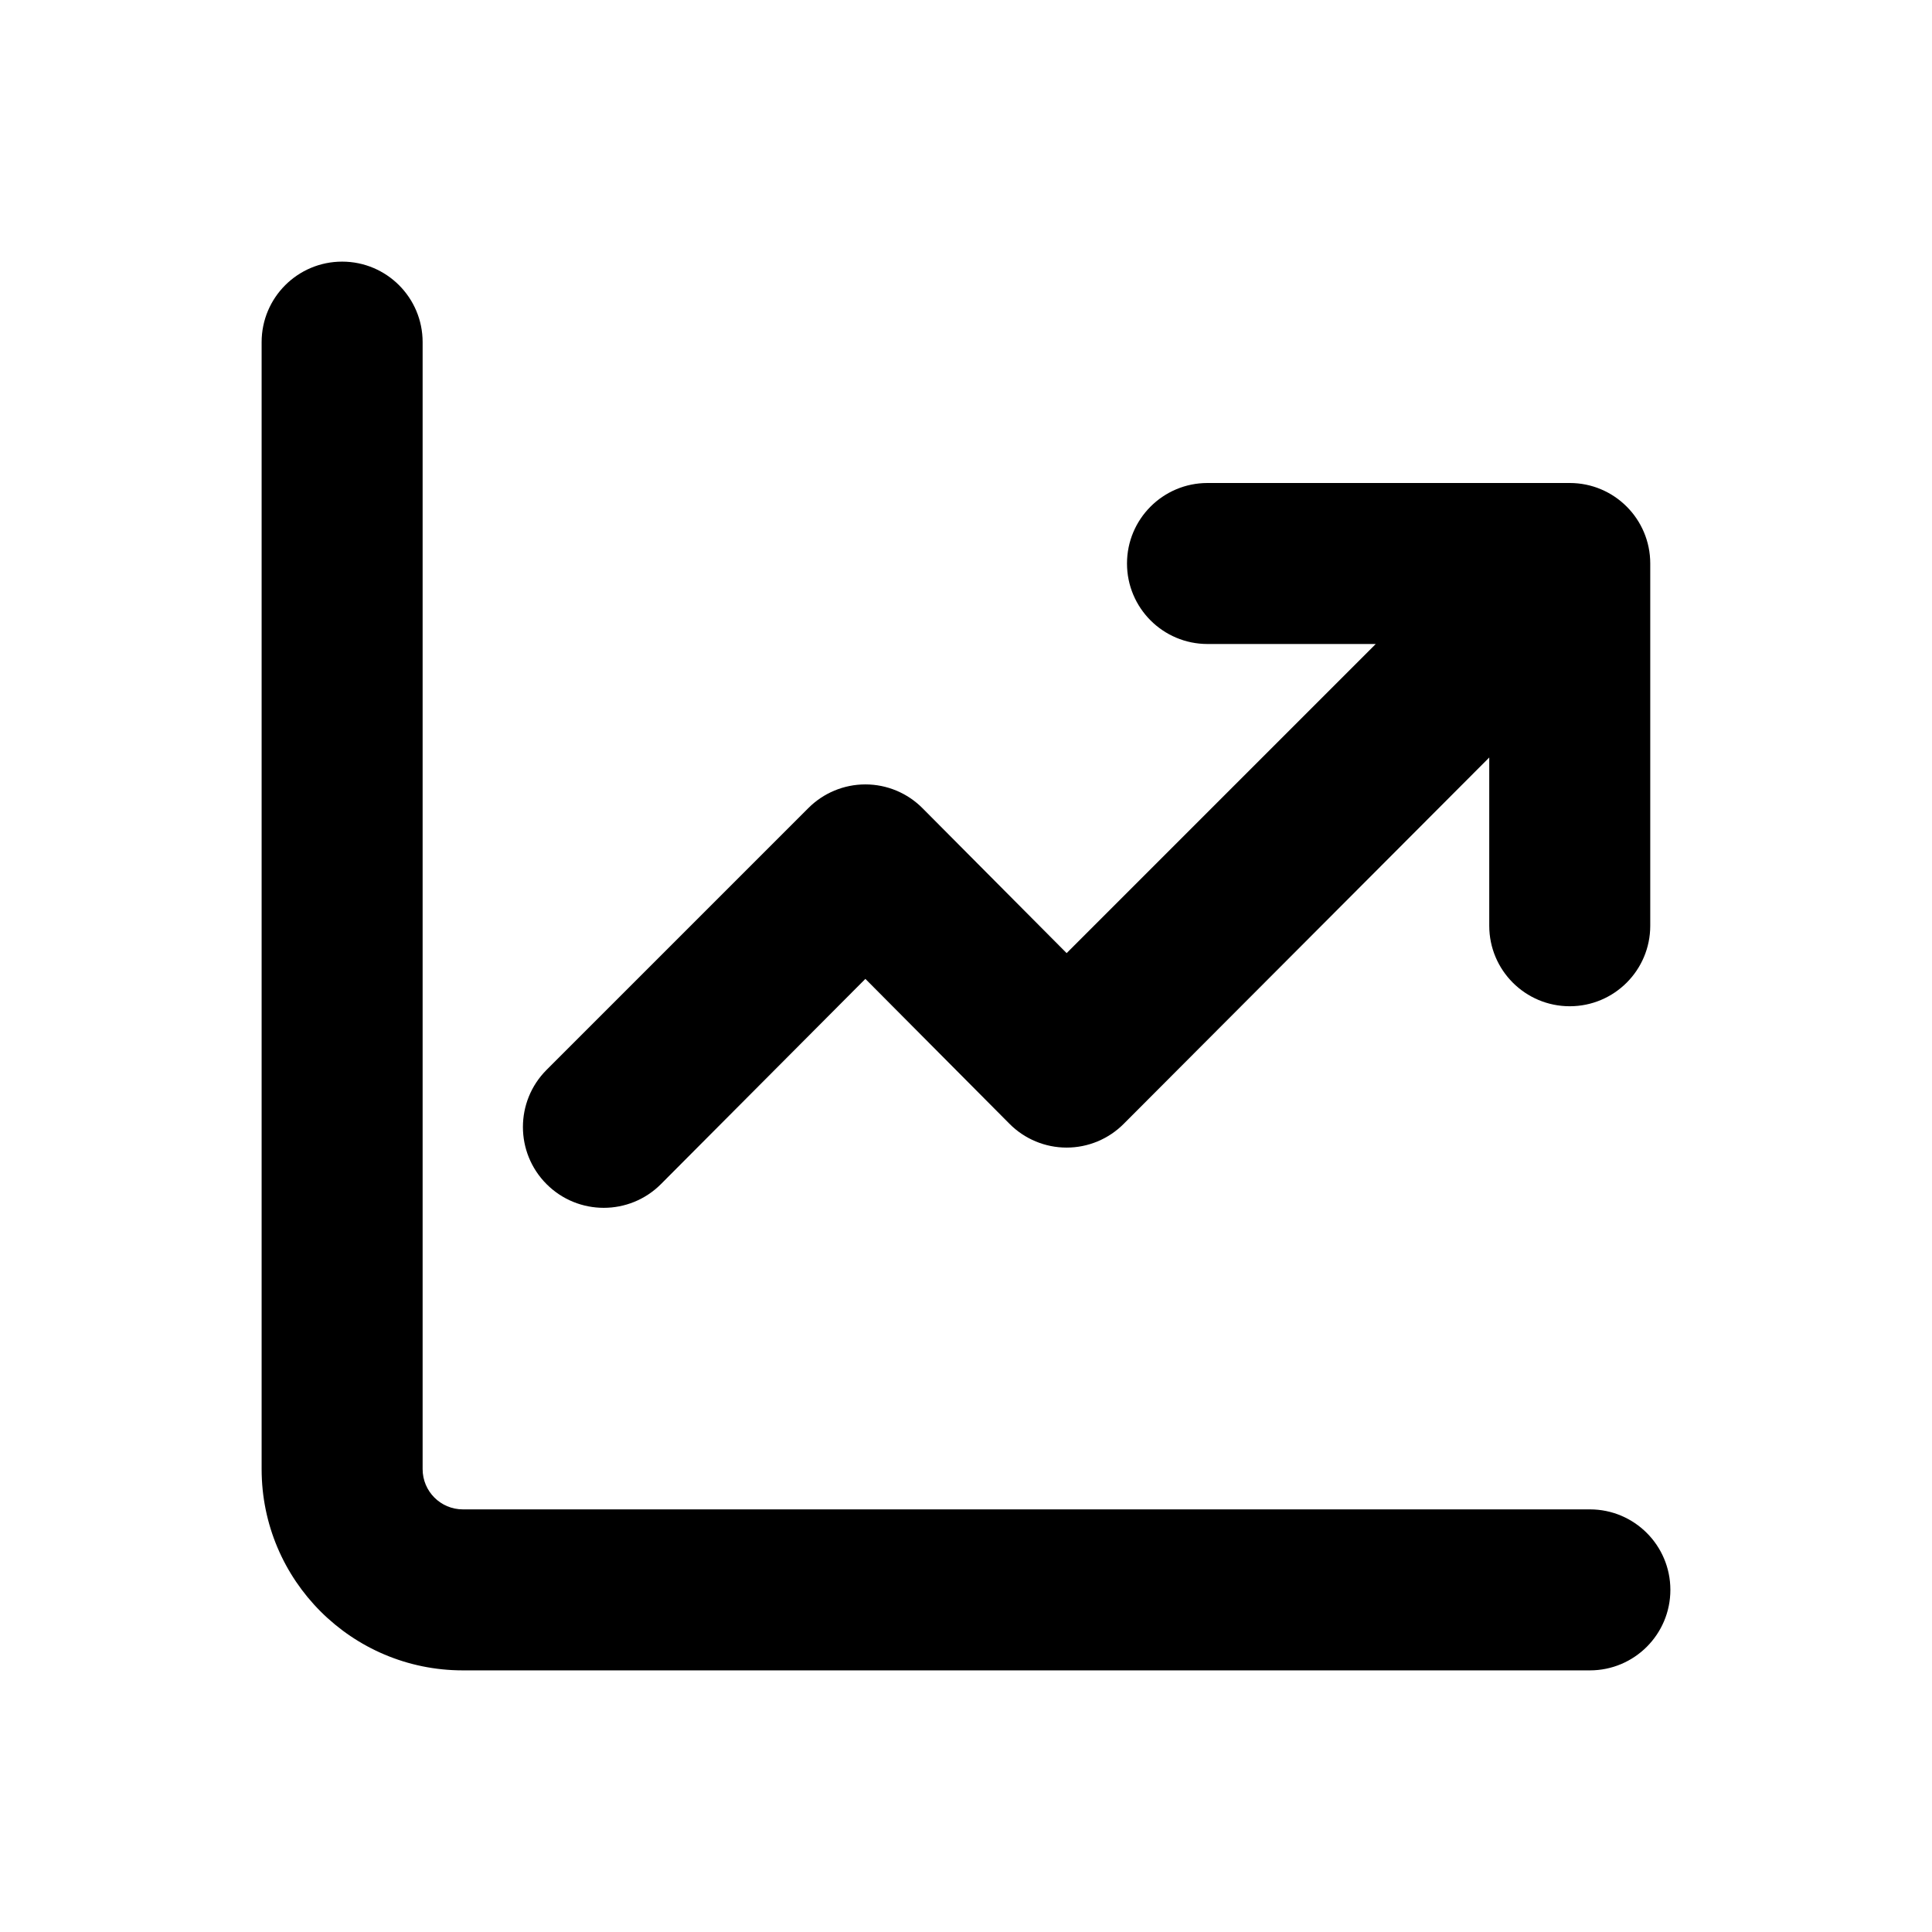
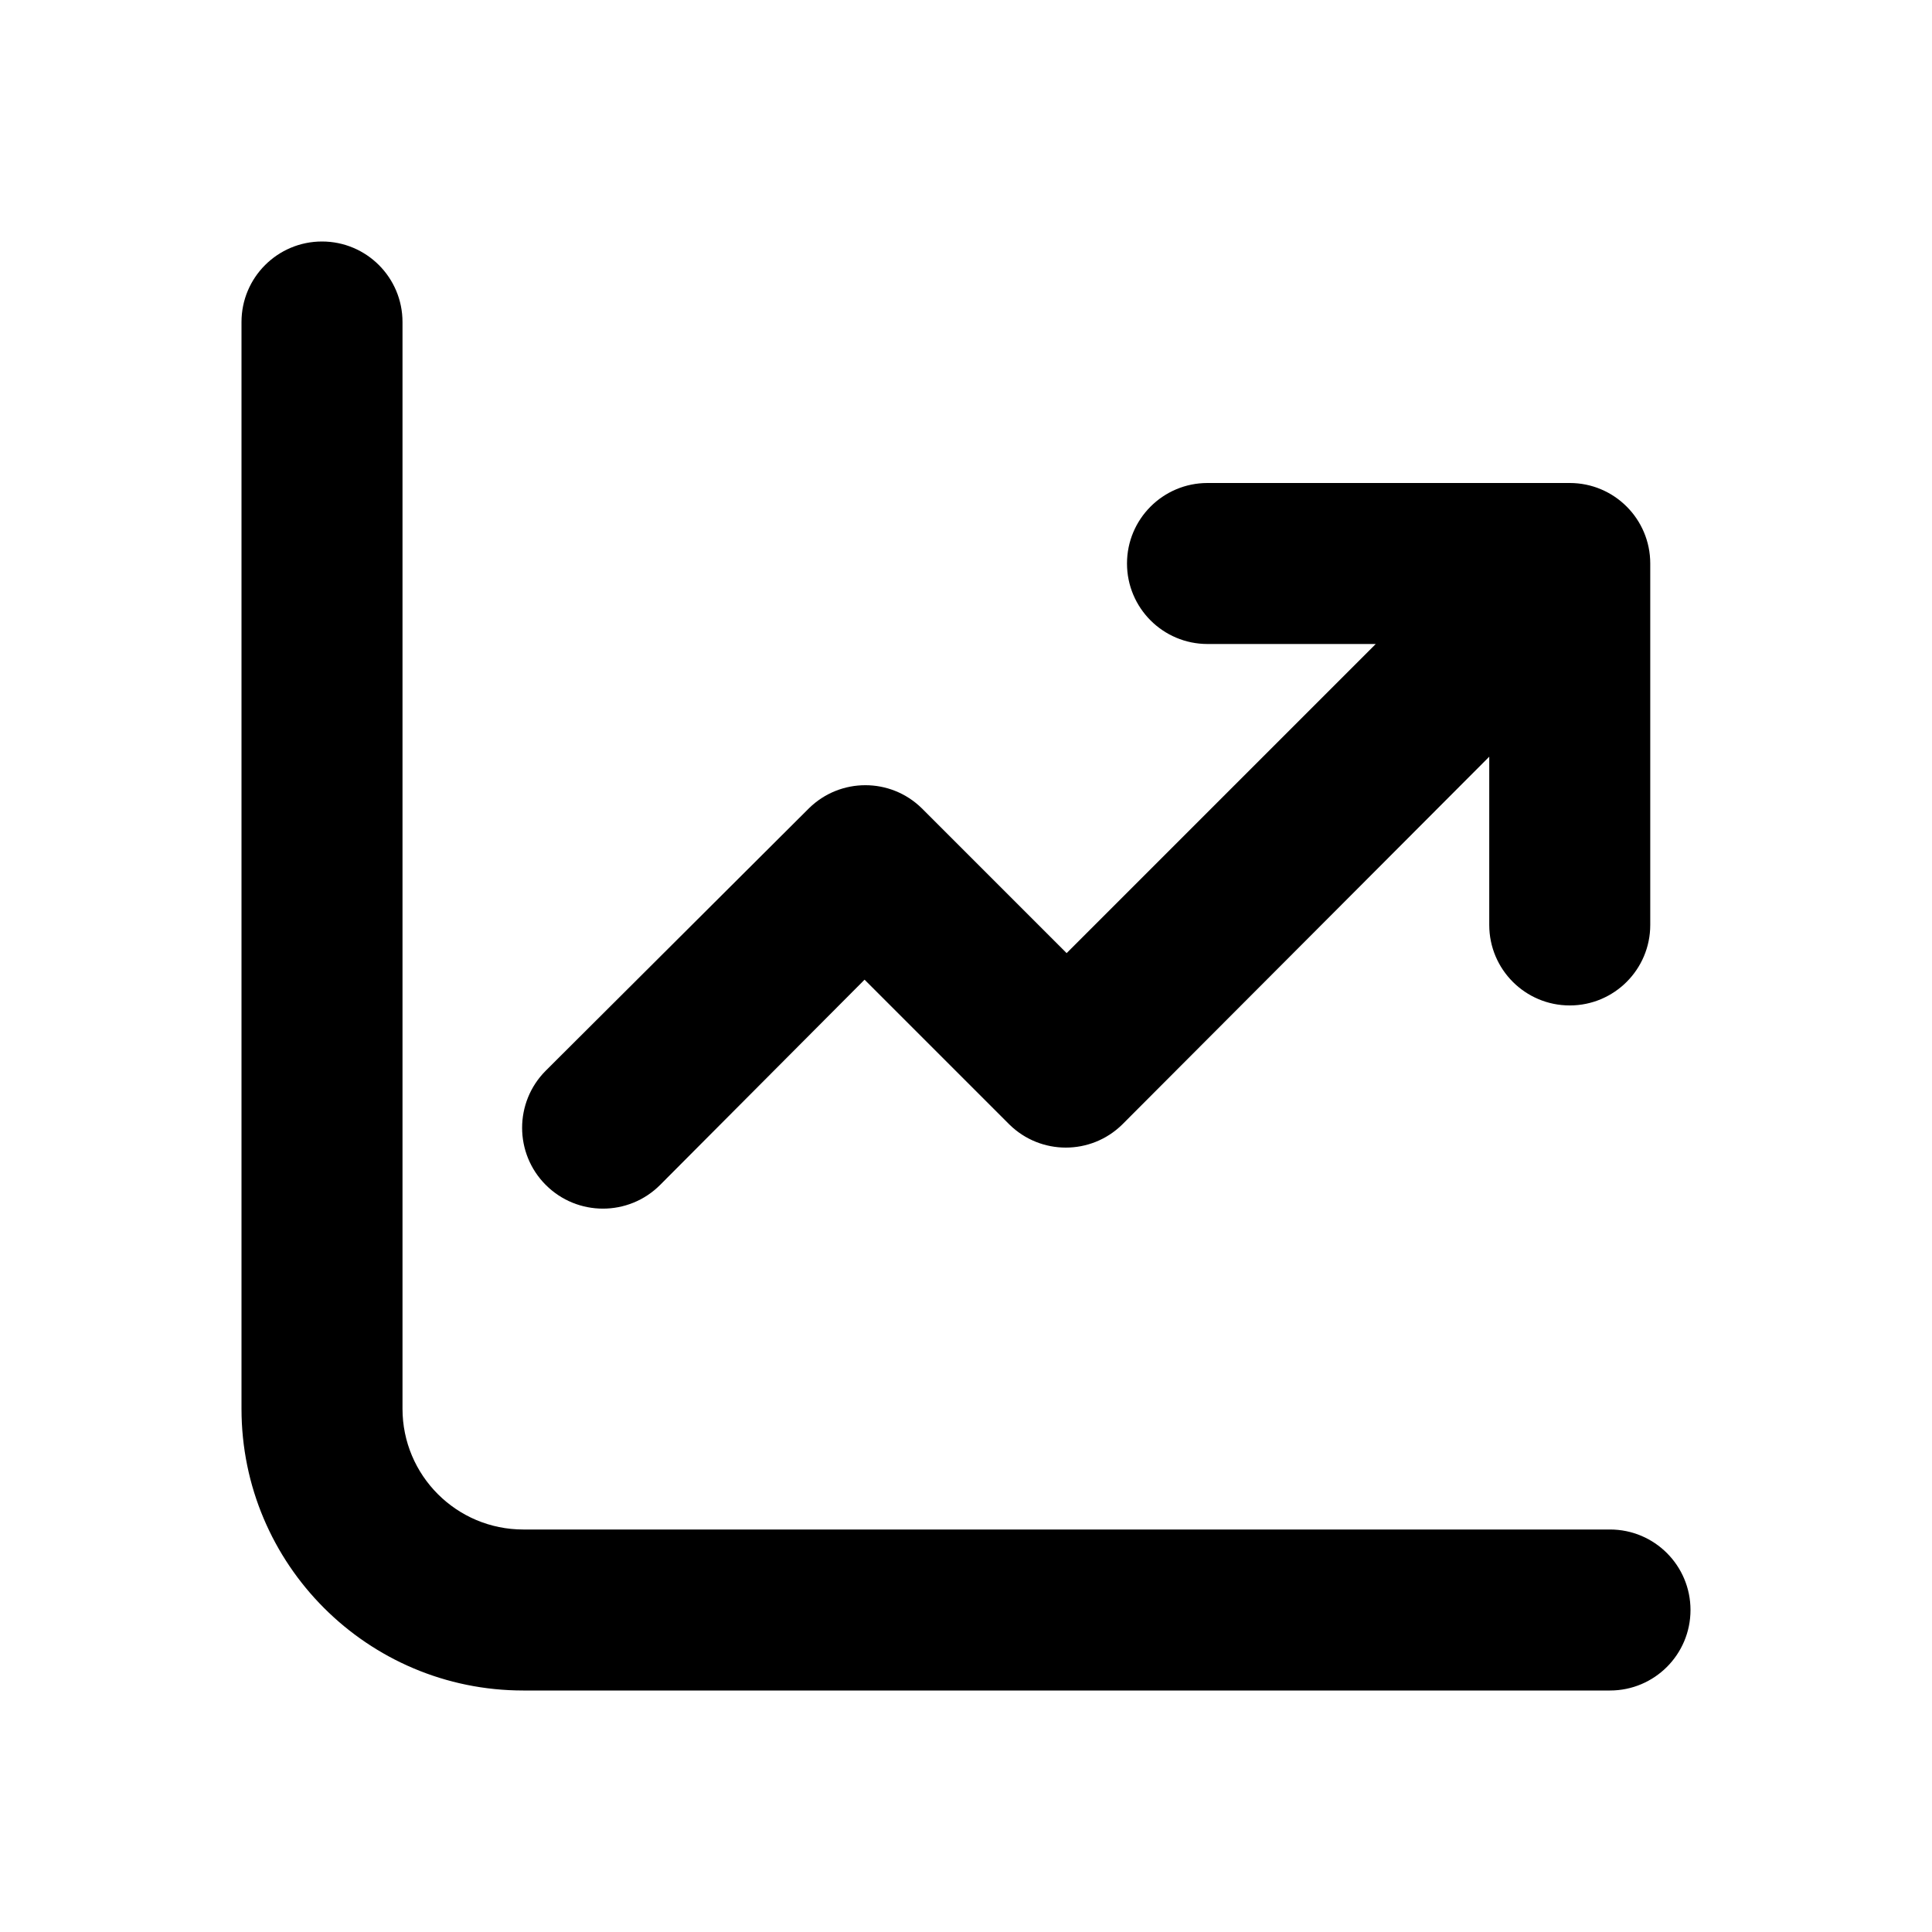
<svg xmlns="http://www.w3.org/2000/svg" width="24" height="24" viewBox="0 0 24 24">
-   <path d="M5.25 4.25a1 1 0 00-2 0v14a2.5 2.5 0 002.5 2.5h14a1 1 0 100-2h-14a.5.5 0 01-.5-.5v-14zM14 7a1 1 0 011-1h4.5a1 1 0 011 1v4.5a1 1 0 11-2 0V9.41l-4.54 4.55a1 1 0 01-1.42 0l-1.79-1.8-2.54 2.55a1 1 0 01-1.42-1.42l3.25-3.25a1 1 0 011.42 0l1.79 1.8L17.09 8H15a1 1 0 01-1-1z" />
+   <path d="M5 4a1 1 0 00-2 0v13.5A3.5 3.5 0 006.5 21H20a1 1 0 100-2H6.5A1.5 1.5 0 015 17.5V4zm10 2a1 1 0 100 2h2.09l-3.84 3.84-1.8-1.8a1 1 0 00-1.4 0L6.78 13.3a1 1 0 101.42 1.42l2.54-2.55 1.8 1.8a1 1 0 001.4 0L18.5 9.4v2.09a1 1 0 102 0V7a1 1 0 00-1-1H15z" />
</svg>
